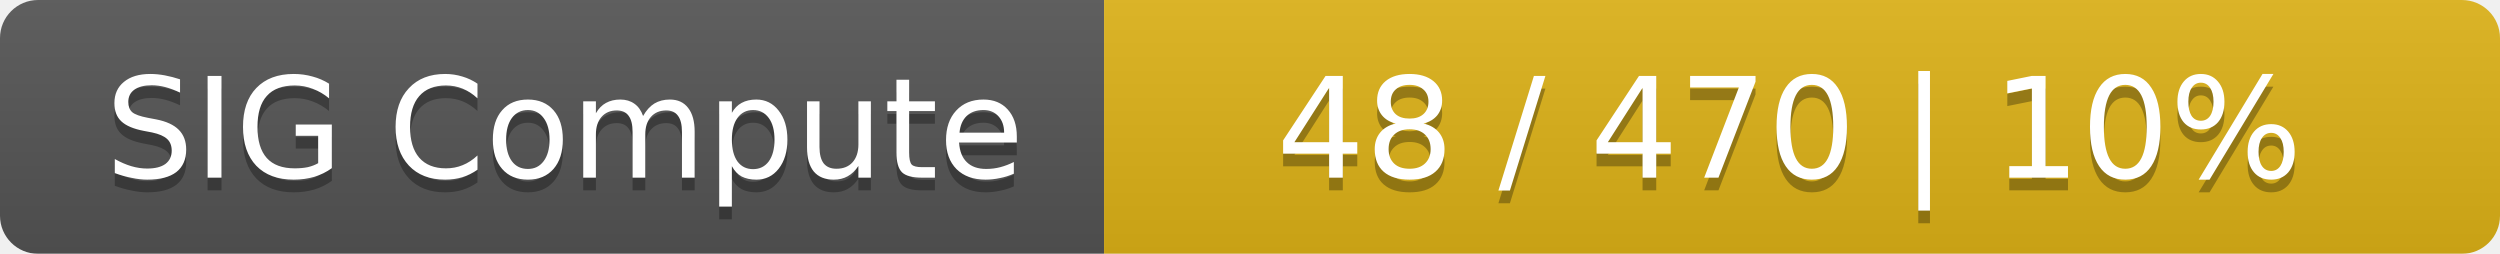
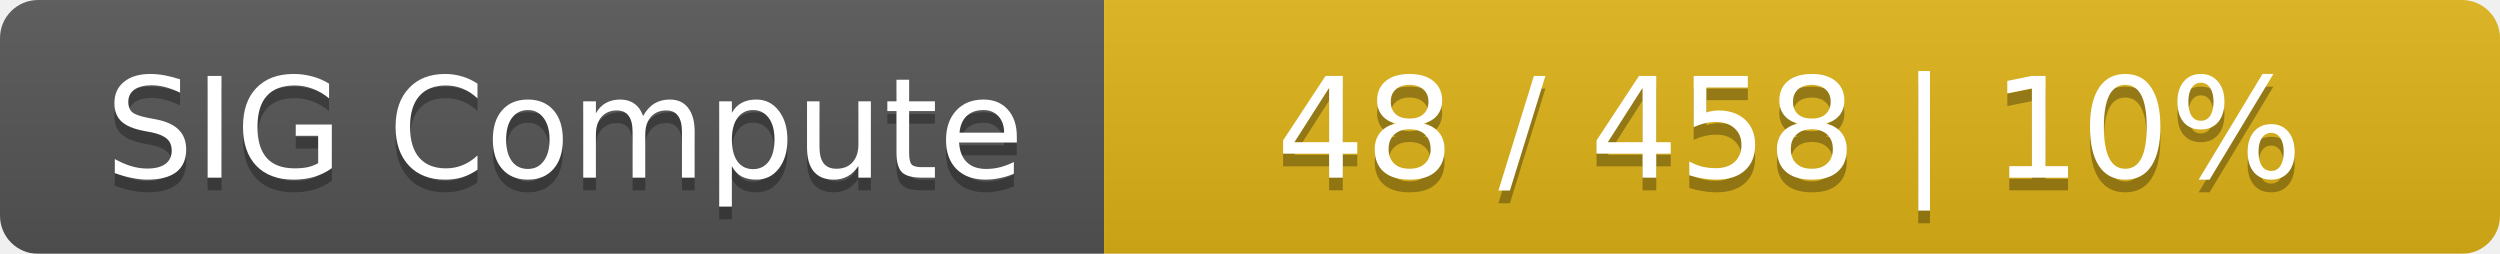
<svg xmlns="http://www.w3.org/2000/svg" width="197" height="20">
  <linearGradient id="smooth" x2="0" y2="100%">
    <stop offset="0" stop-color="#bbb" stop-opacity=".1" />
    <stop offset="1" stop-opacity=".1" />
  </linearGradient>
  <mask id="round">
    <rect width="197" height="20" rx="3" fill="#fff" />
  </mask>
  <g mask="url(#round)">
    <rect width="87" height="20" fill="#555" />
    <rect x="87" width="110" height="20" fill="#dfb317" />
    <rect width="197" height="20" fill="url(#smooth)" />
  </g>
  <g fill="#fff" text-anchor="middle" font-family="DejaVu Sans,Verdana,Geneva,sans-serif" font-size="11">
    <text x="44.5" y="15" fill="#010101" fill-opacity=".3">SIG Compute</text>
    <text x="44.5" y="14">SIG Compute</text>
-     <text x="141" y="15" fill="#010101" fill-opacity=".3">48 / 470    |    10%</text>
-     <text x="141" y="14">48 / 470    |    10%</text>
+     <text x="141" y="15" fill="#010101" fill-opacity=".3">48 / 458    |    10%</text>
+     <text x="141" y="14">48 / 458    |    10%</text>
  </g>
</svg>
